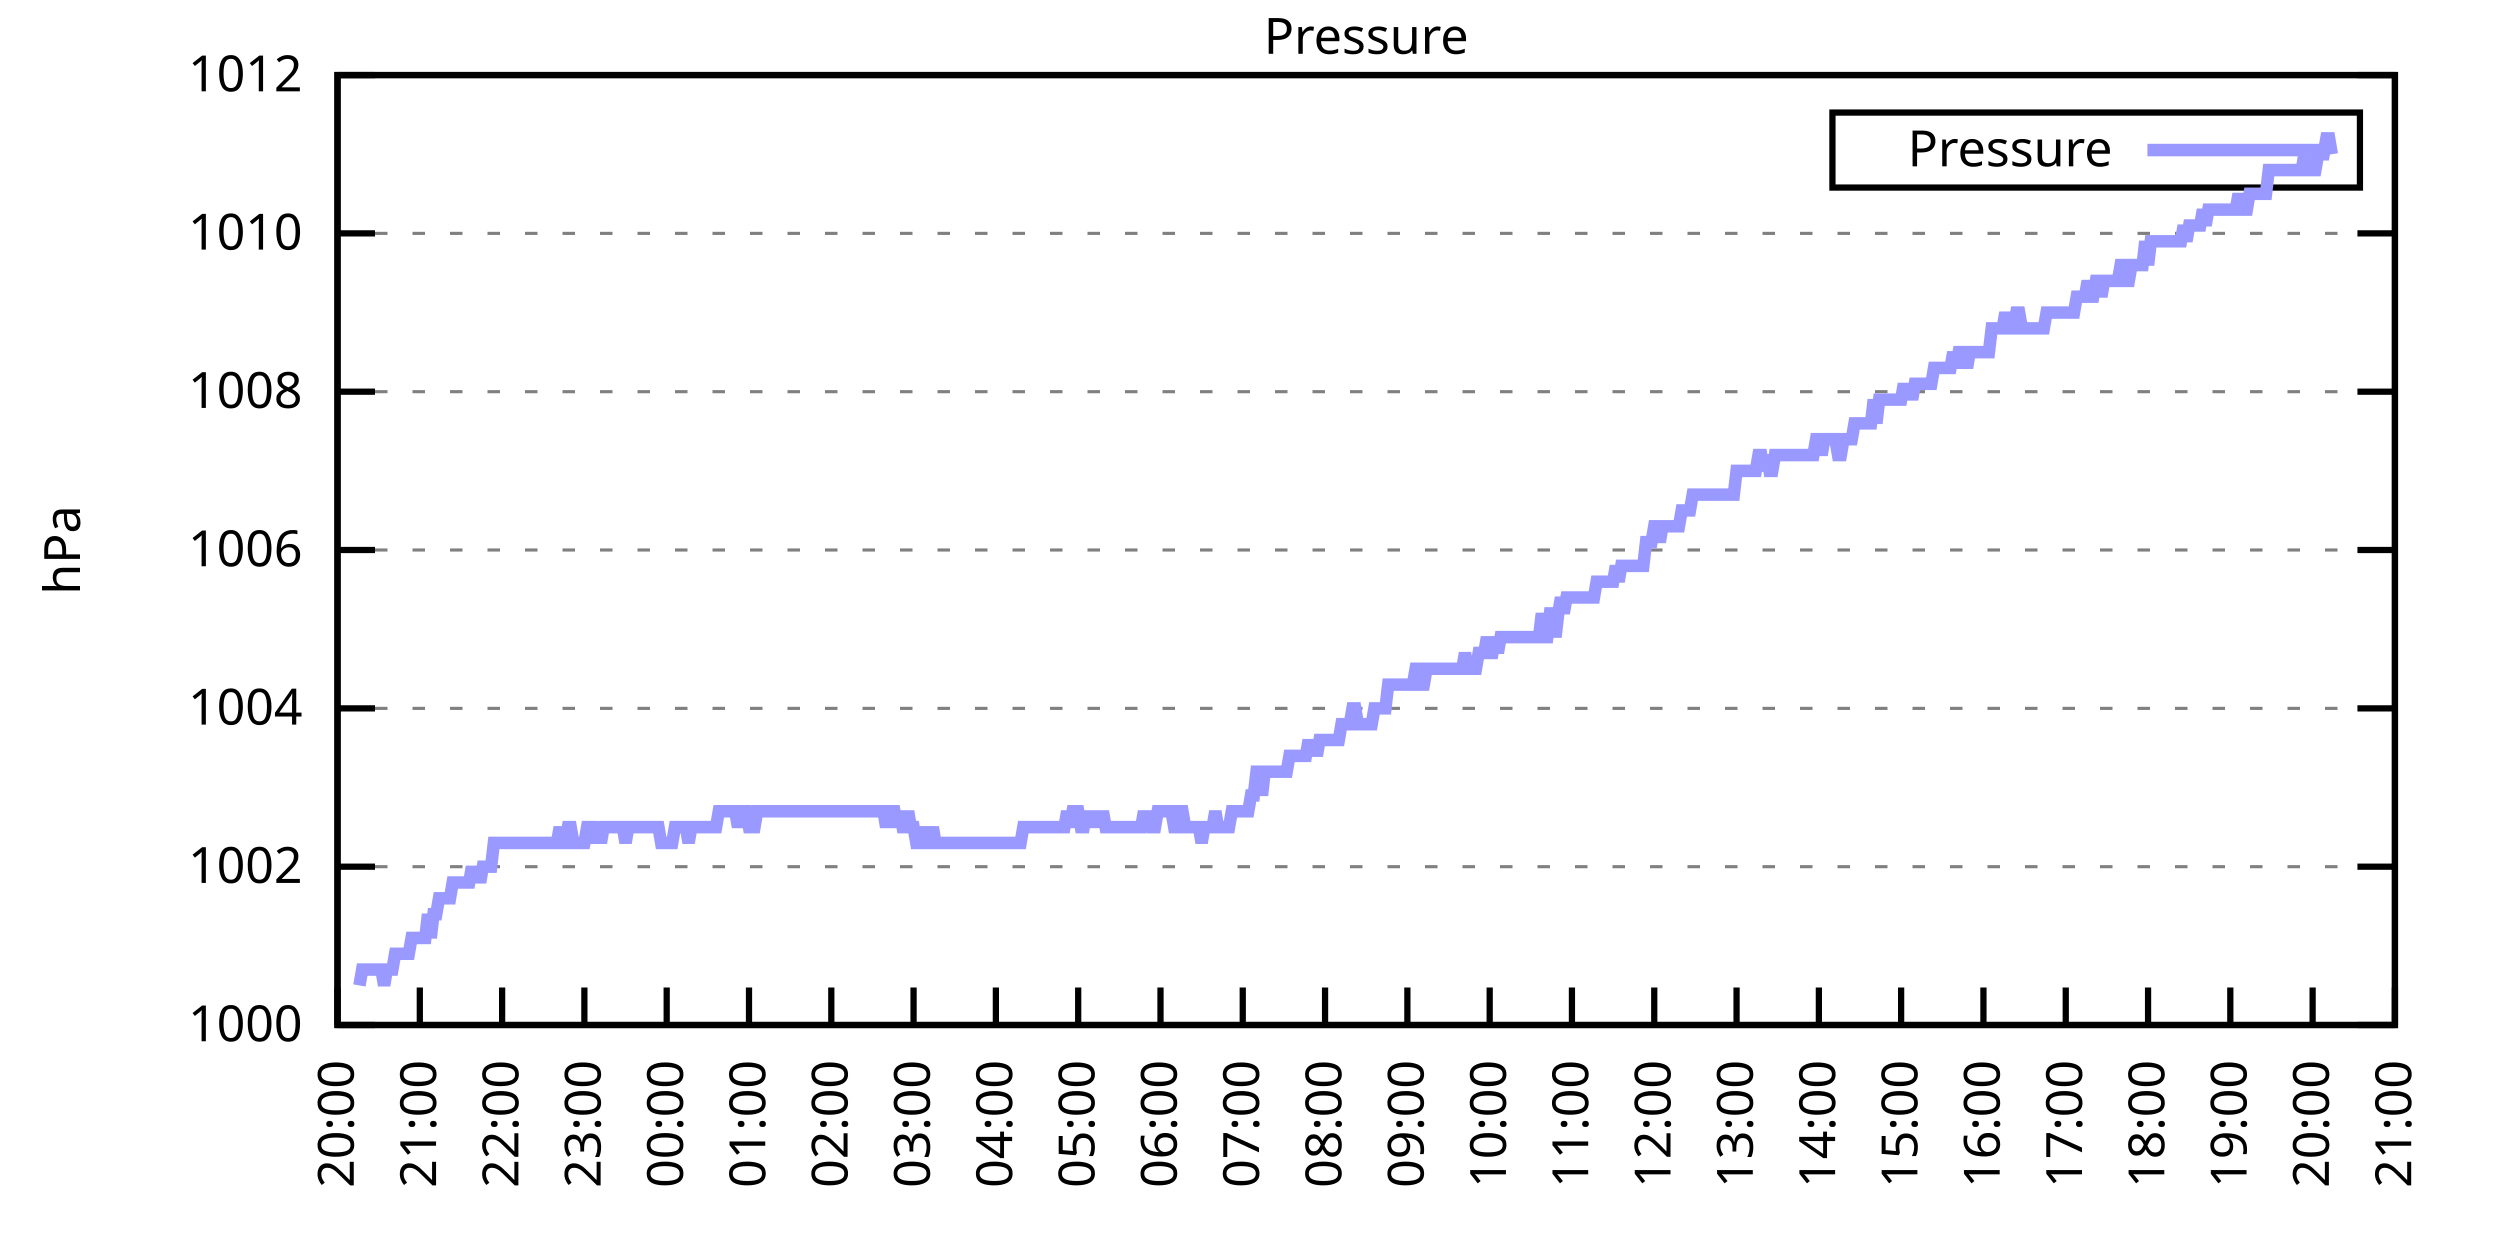
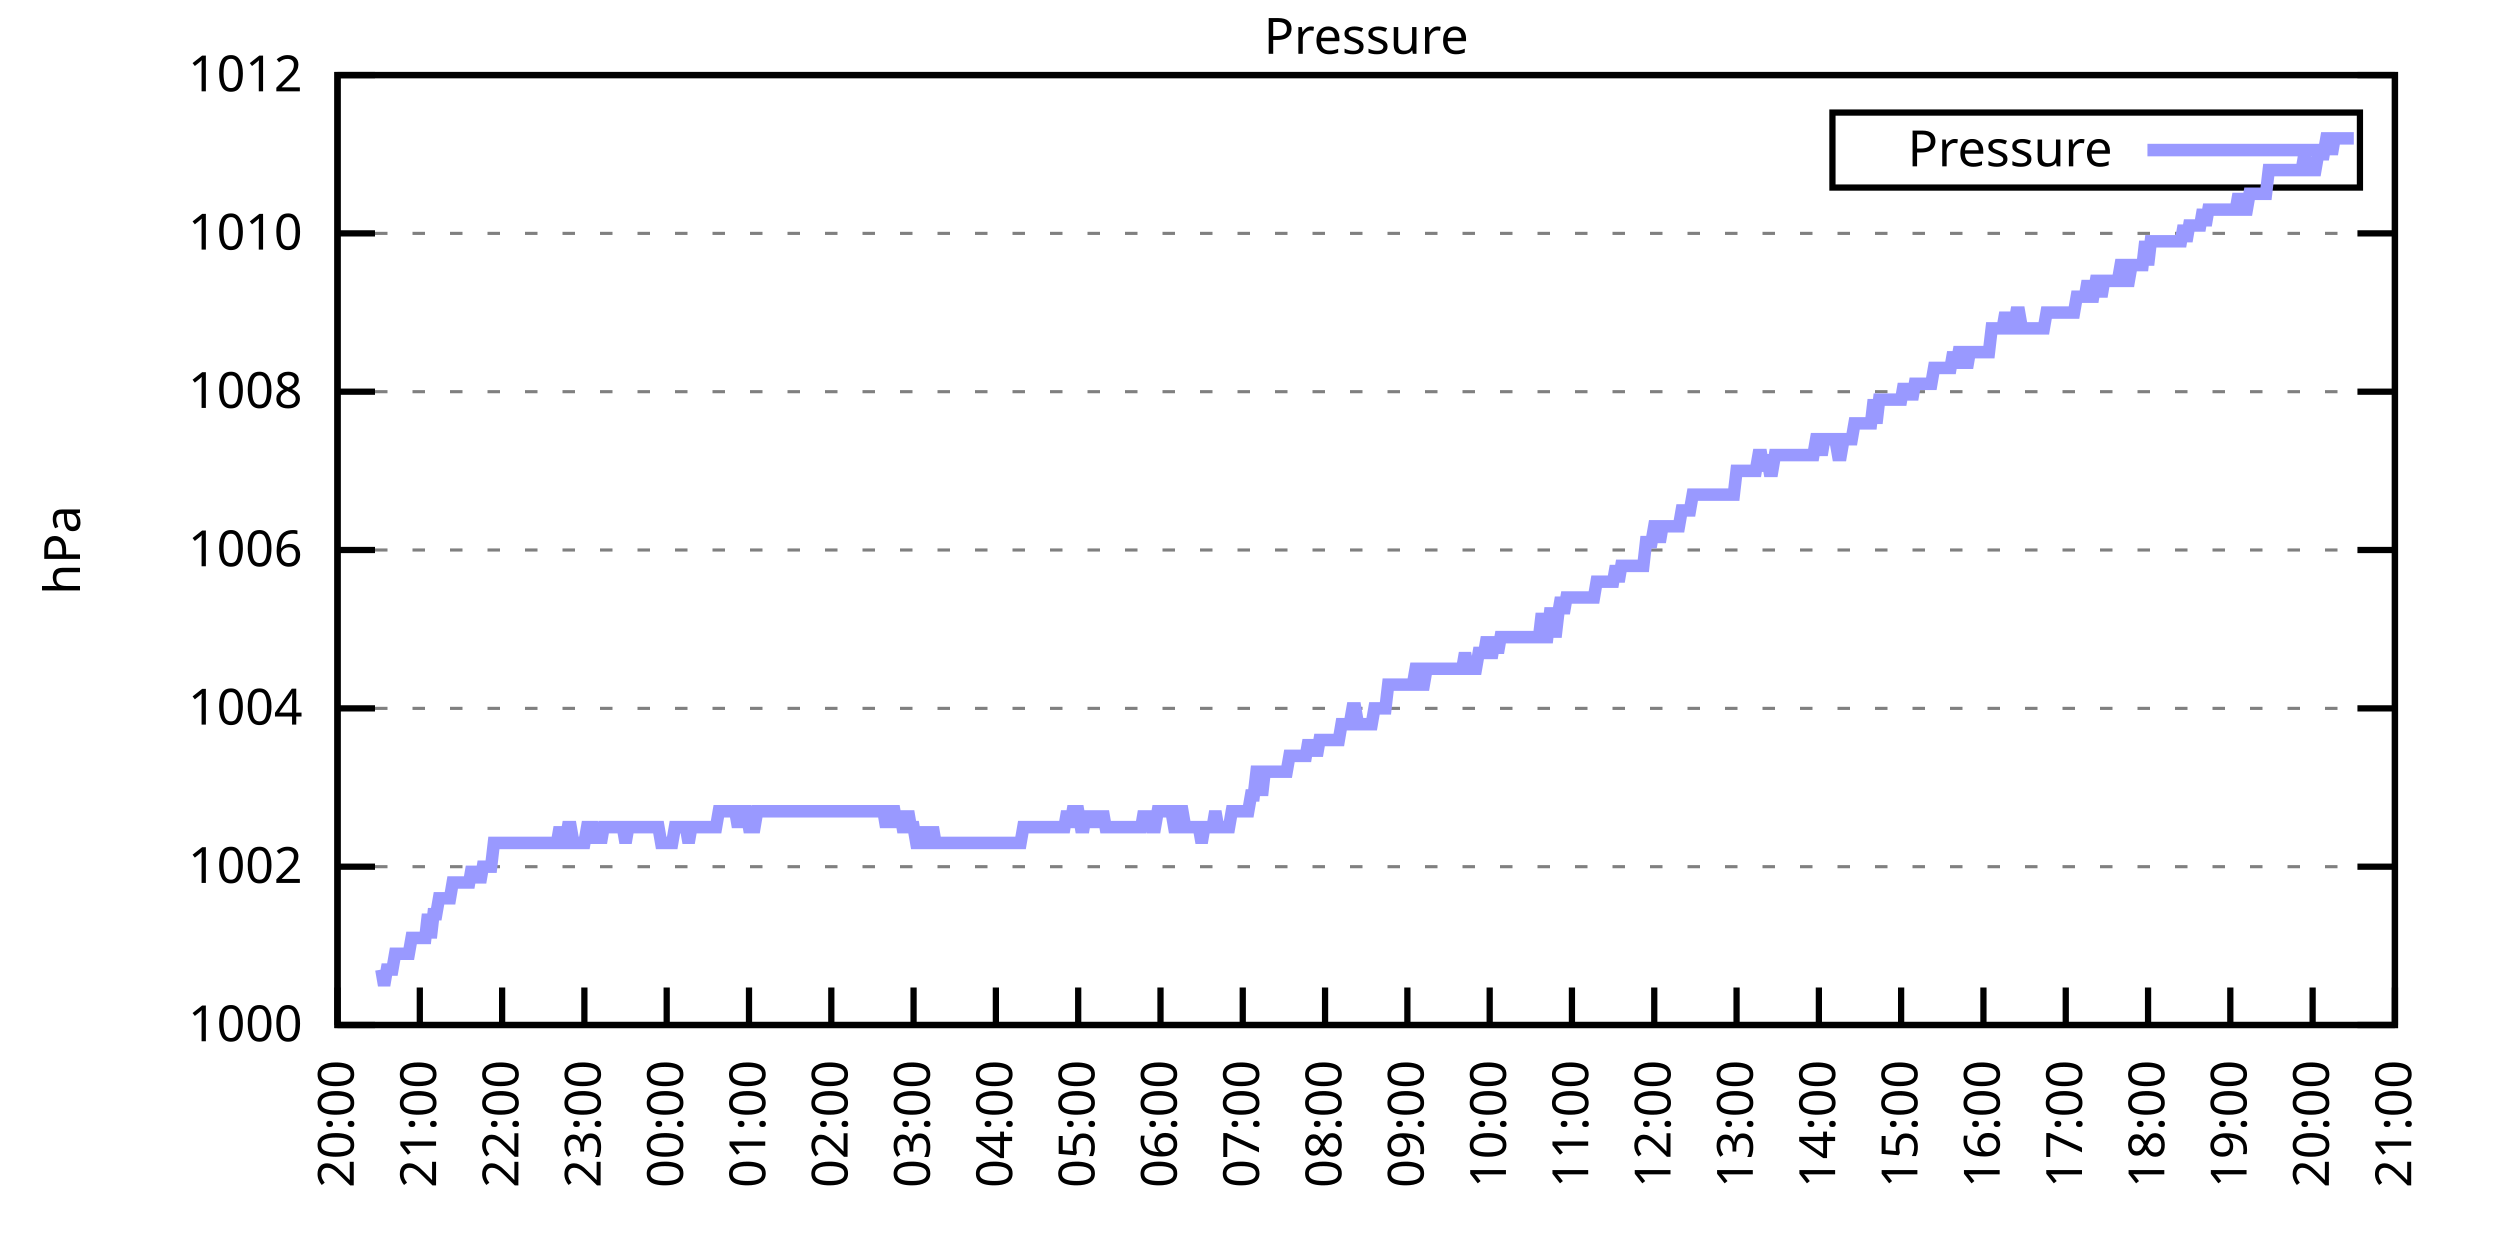
<svg xmlns="http://www.w3.org/2000/svg" xmlns:xlink="http://www.w3.org/1999/xlink" width="400" height="200" viewBox="0 0 400 200">
  <g id="gnuplot_canvas">
    <rect x="0" y="0" width="400" height="200" fill="none" />
    <defs>
      <circle id="gpDot" r="0.5" stroke-width="0.5" stroke="currentColor" />
      <path id="gpPt0" stroke-width="0.333" stroke="currentColor" d="M-1,0 h2 M0,-1 v2" />
      <path id="gpPt1" stroke-width="0.333" stroke="currentColor" d="M-1,-1 L1,1 M1,-1 L-1,1" />
      <path id="gpPt2" stroke-width="0.333" stroke="currentColor" d="M-1,0 L1,0 M0,-1 L0,1 M-1,-1 L1,1 M-1,1 L1,-1" />
      <rect id="gpPt3" stroke-width="0.333" stroke="currentColor" x="-1" y="-1" width="2" height="2" />
      <rect id="gpPt4" stroke-width="0.333" stroke="currentColor" fill="currentColor" x="-1" y="-1" width="2" height="2" />
      <circle id="gpPt5" stroke-width="0.333" stroke="currentColor" cx="0" cy="0" r="1" />
      <use xlink:href="#gpPt5" id="gpPt6" fill="currentColor" stroke="none" />
      <path id="gpPt7" stroke-width="0.333" stroke="currentColor" d="M0,-1.33 L-1.33,0.67 L1.33,0.67 z" />
      <use xlink:href="#gpPt7" id="gpPt8" fill="currentColor" stroke="none" />
      <use xlink:href="#gpPt7" id="gpPt9" stroke="currentColor" transform="rotate(180)" />
      <use xlink:href="#gpPt9" id="gpPt10" fill="currentColor" stroke="none" />
      <use xlink:href="#gpPt3" id="gpPt11" stroke="currentColor" transform="rotate(45)" />
      <use xlink:href="#gpPt11" id="gpPt12" fill="currentColor" stroke="none" />
      <path id="gpPt13" stroke-width="0.333" stroke="currentColor" d="M0,1.330 L1.265,0.411 L0.782,-1.067 L-0.782,-1.076 L-1.265,0.411 z" />
      <use xlink:href="#gpPt13" id="gpPt14" fill="currentColor" stroke="none" />
      <filter id="textbox" filterUnits="objectBoundingBox" x="0" y="0" height="1" width="1">
        <feFlood flood-color="white" flood-opacity="1" result="bgnd" />
        <feComposite in="SourceGraphic" in2="bgnd" operator="atop" />
      </filter>
      <filter id="greybox" filterUnits="objectBoundingBox" x="0" y="0" height="1" width="1">
        <feFlood flood-color="lightgrey" flood-opacity="1" result="grey" />
        <feComposite in="SourceGraphic" in2="grey" operator="atop" />
      </filter>
    </defs>
    <g fill="none" color="white" stroke="currentColor" stroke-width="1.00" stroke-linecap="butt" stroke-linejoin="miter">
</g>
    <g fill="none" color="black" stroke="currentColor" stroke-width="1.00" stroke-linecap="butt" stroke-linejoin="miter">
      <g stroke="none" shape-rendering="crispEdges">
        <polygon fill="rgb(255, 255, 255)" points="54.00,164.00 383.18,164.00 383.18,12.02 54.00,12.02 " />
      </g>
    </g>
    <g fill="none" color="black" stroke="currentColor" stroke-width="1.00" stroke-linecap="butt" stroke-linejoin="miter">
</g>
    <g fill="none" color="black" stroke="black" stroke-width="0.50" stroke-linecap="butt" stroke-linejoin="miter">
</g>
    <g fill="none" color="gray" stroke="currentColor" stroke-width="0.50" stroke-linecap="butt" stroke-linejoin="miter">
      <path stroke="gray" stroke-dasharray="2,4" class="gridline" d="M54.00,164.00 L383.19,164.00  " />
    </g>
    <g fill="none" color="gray" stroke="gray" stroke-width="1.00" stroke-linecap="butt" stroke-linejoin="miter">
</g>
    <g fill="none" color="black" stroke="currentColor" stroke-width="1.00" stroke-linecap="butt" stroke-linejoin="miter">
      <path stroke="black" d="M54.00,164.00 L60.00,164.00 M383.19,164.00 L377.19,164.00  " />
      <g transform="translate(48.40,166.60)" stroke="none" fill="black" font-family="Sans" font-size="8.00" text-anchor="end">
        <text>
          <tspan font-family="Sans"> 1000</tspan>
        </text>
      </g>
    </g>
    <g fill="none" color="black" stroke="currentColor" stroke-width="1.00" stroke-linecap="butt" stroke-linejoin="miter">
</g>
    <g fill="none" color="black" stroke="black" stroke-width="0.50" stroke-linecap="butt" stroke-linejoin="miter">
</g>
    <g fill="none" color="gray" stroke="currentColor" stroke-width="0.50" stroke-linecap="butt" stroke-linejoin="miter">
      <path stroke="gray" stroke-dasharray="2,4" class="gridline" d="M54.00,138.67 L383.19,138.67  " />
    </g>
    <g fill="none" color="gray" stroke="gray" stroke-width="1.00" stroke-linecap="butt" stroke-linejoin="miter">
</g>
    <g fill="none" color="black" stroke="currentColor" stroke-width="1.00" stroke-linecap="butt" stroke-linejoin="miter">
      <path stroke="black" d="M54.00,138.67 L60.00,138.67 M383.19,138.67 L377.19,138.67  " />
      <g transform="translate(48.40,141.27)" stroke="none" fill="black" font-family="Sans" font-size="8.00" text-anchor="end">
        <text>
          <tspan font-family="Sans"> 1002</tspan>
        </text>
      </g>
    </g>
    <g fill="none" color="black" stroke="currentColor" stroke-width="1.00" stroke-linecap="butt" stroke-linejoin="miter">
</g>
    <g fill="none" color="black" stroke="black" stroke-width="0.50" stroke-linecap="butt" stroke-linejoin="miter">
</g>
    <g fill="none" color="gray" stroke="currentColor" stroke-width="0.50" stroke-linecap="butt" stroke-linejoin="miter">
      <path stroke="gray" stroke-dasharray="2,4" class="gridline" d="M54.00,113.34 L383.19,113.34  " />
    </g>
    <g fill="none" color="gray" stroke="gray" stroke-width="1.00" stroke-linecap="butt" stroke-linejoin="miter">
</g>
    <g fill="none" color="black" stroke="currentColor" stroke-width="1.00" stroke-linecap="butt" stroke-linejoin="miter">
      <path stroke="black" d="M54.00,113.34 L60.00,113.34 M383.19,113.34 L377.19,113.34  " />
      <g transform="translate(48.40,115.94)" stroke="none" fill="black" font-family="Sans" font-size="8.00" text-anchor="end">
        <text>
          <tspan font-family="Sans"> 1004</tspan>
        </text>
      </g>
    </g>
    <g fill="none" color="black" stroke="currentColor" stroke-width="1.00" stroke-linecap="butt" stroke-linejoin="miter">
</g>
    <g fill="none" color="black" stroke="black" stroke-width="0.50" stroke-linecap="butt" stroke-linejoin="miter">
</g>
    <g fill="none" color="gray" stroke="currentColor" stroke-width="0.50" stroke-linecap="butt" stroke-linejoin="miter">
      <path stroke="gray" stroke-dasharray="2,4" class="gridline" d="M54.00,88.00 L383.19,88.00  " />
    </g>
    <g fill="none" color="gray" stroke="gray" stroke-width="1.00" stroke-linecap="butt" stroke-linejoin="miter">
</g>
    <g fill="none" color="black" stroke="currentColor" stroke-width="1.00" stroke-linecap="butt" stroke-linejoin="miter">
      <path stroke="black" d="M54.00,88.00 L60.00,88.00 M383.19,88.00 L377.19,88.00  " />
      <g transform="translate(48.40,90.60)" stroke="none" fill="black" font-family="Sans" font-size="8.00" text-anchor="end">
        <text>
          <tspan font-family="Sans"> 1006</tspan>
        </text>
      </g>
    </g>
    <g fill="none" color="black" stroke="currentColor" stroke-width="1.00" stroke-linecap="butt" stroke-linejoin="miter">
</g>
    <g fill="none" color="black" stroke="black" stroke-width="0.50" stroke-linecap="butt" stroke-linejoin="miter">
</g>
    <g fill="none" color="gray" stroke="currentColor" stroke-width="0.50" stroke-linecap="butt" stroke-linejoin="miter">
      <path stroke="gray" stroke-dasharray="2,4" class="gridline" d="M54.00,62.67 L383.19,62.67  " />
    </g>
    <g fill="none" color="gray" stroke="gray" stroke-width="1.00" stroke-linecap="butt" stroke-linejoin="miter">
</g>
    <g fill="none" color="black" stroke="currentColor" stroke-width="1.00" stroke-linecap="butt" stroke-linejoin="miter">
      <path stroke="black" d="M54.00,62.67 L60.00,62.67 M383.19,62.67 L377.19,62.67  " />
      <g transform="translate(48.40,65.27)" stroke="none" fill="black" font-family="Sans" font-size="8.00" text-anchor="end">
        <text>
          <tspan font-family="Sans"> 1008</tspan>
        </text>
      </g>
    </g>
    <g fill="none" color="black" stroke="currentColor" stroke-width="1.00" stroke-linecap="butt" stroke-linejoin="miter">
</g>
    <g fill="none" color="black" stroke="black" stroke-width="0.50" stroke-linecap="butt" stroke-linejoin="miter">
</g>
    <g fill="none" color="gray" stroke="currentColor" stroke-width="0.50" stroke-linecap="butt" stroke-linejoin="miter">
      <path stroke="gray" stroke-dasharray="2,4" class="gridline" d="M54.00,37.34 L383.19,37.34  " />
    </g>
    <g fill="none" color="gray" stroke="gray" stroke-width="1.00" stroke-linecap="butt" stroke-linejoin="miter">
</g>
    <g fill="none" color="black" stroke="currentColor" stroke-width="1.00" stroke-linecap="butt" stroke-linejoin="miter">
      <path stroke="black" d="M54.00,37.34 L60.00,37.34 M383.19,37.34 L377.19,37.34  " />
      <g transform="translate(48.40,39.94)" stroke="none" fill="black" font-family="Sans" font-size="8.00" text-anchor="end">
        <text>
          <tspan font-family="Sans"> 1010</tspan>
        </text>
      </g>
    </g>
    <g fill="none" color="black" stroke="currentColor" stroke-width="1.00" stroke-linecap="butt" stroke-linejoin="miter">
</g>
    <g fill="none" color="black" stroke="black" stroke-width="0.50" stroke-linecap="butt" stroke-linejoin="miter">
</g>
    <g fill="none" color="gray" stroke="currentColor" stroke-width="0.50" stroke-linecap="butt" stroke-linejoin="miter">
      <path stroke="gray" stroke-dasharray="2,4" class="gridline" d="M54.00,12.01 L383.19,12.01  " />
    </g>
    <g fill="none" color="gray" stroke="gray" stroke-width="1.00" stroke-linecap="butt" stroke-linejoin="miter">
</g>
    <g fill="none" color="black" stroke="currentColor" stroke-width="1.00" stroke-linecap="butt" stroke-linejoin="miter">
      <path stroke="black" d="M54.00,12.01 L60.00,12.01 M383.19,12.01 L377.19,12.01  " />
      <g transform="translate(48.40,14.61)" stroke="none" fill="black" font-family="Sans" font-size="8.00" text-anchor="end">
        <text>
          <tspan font-family="Sans"> 1012</tspan>
        </text>
      </g>
    </g>
    <g fill="none" color="black" stroke="currentColor" stroke-width="1.00" stroke-linecap="butt" stroke-linejoin="miter">
      <path stroke="black" d="M54.00,164.00 L54.00,158.00  " />
      <g transform="translate(56.60,169.60) rotate(270.00)" stroke="none" fill="black" font-family="Sans" font-size="8.00" text-anchor="end">
        <text>
          <tspan font-family="Sans">20:00</tspan>
        </text>
      </g>
    </g>
    <g fill="none" color="black" stroke="currentColor" stroke-width="1.00" stroke-linecap="butt" stroke-linejoin="miter">
      <path stroke="black" d="M67.17,164.00 L67.17,158.00  " />
      <g transform="translate(69.77,169.60) rotate(270.00)" stroke="none" fill="black" font-family="Sans" font-size="8.00" text-anchor="end">
        <text>
          <tspan font-family="Sans">21:00</tspan>
        </text>
      </g>
    </g>
    <g fill="none" color="black" stroke="currentColor" stroke-width="1.00" stroke-linecap="butt" stroke-linejoin="miter">
      <path stroke="black" d="M80.34,164.00 L80.34,158.00  " />
      <g transform="translate(82.94,169.60) rotate(270.00)" stroke="none" fill="black" font-family="Sans" font-size="8.00" text-anchor="end">
        <text>
          <tspan font-family="Sans">22:00</tspan>
        </text>
      </g>
    </g>
    <g fill="none" color="black" stroke="currentColor" stroke-width="1.00" stroke-linecap="butt" stroke-linejoin="miter">
      <path stroke="black" d="M93.50,164.00 L93.50,158.00  " />
      <g transform="translate(96.10,169.60) rotate(270.00)" stroke="none" fill="black" font-family="Sans" font-size="8.00" text-anchor="end">
        <text>
          <tspan font-family="Sans">23:00</tspan>
        </text>
      </g>
    </g>
    <g fill="none" color="black" stroke="currentColor" stroke-width="1.00" stroke-linecap="butt" stroke-linejoin="miter">
      <path stroke="black" d="M106.67,164.00 L106.67,158.00  " />
      <g transform="translate(109.27,169.60) rotate(270.00)" stroke="none" fill="black" font-family="Sans" font-size="8.00" text-anchor="end">
        <text>
          <tspan font-family="Sans">00:00</tspan>
        </text>
      </g>
    </g>
    <g fill="none" color="black" stroke="currentColor" stroke-width="1.00" stroke-linecap="butt" stroke-linejoin="miter">
      <path stroke="black" d="M119.84,164.00 L119.84,158.00  " />
      <g transform="translate(122.44,169.60) rotate(270.00)" stroke="none" fill="black" font-family="Sans" font-size="8.00" text-anchor="end">
        <text>
          <tspan font-family="Sans">01:00</tspan>
        </text>
      </g>
    </g>
    <g fill="none" color="black" stroke="currentColor" stroke-width="1.00" stroke-linecap="butt" stroke-linejoin="miter">
      <path stroke="black" d="M133.01,164.00 L133.01,158.00  " />
      <g transform="translate(135.61,169.60) rotate(270.00)" stroke="none" fill="black" font-family="Sans" font-size="8.00" text-anchor="end">
        <text>
          <tspan font-family="Sans">02:00</tspan>
        </text>
      </g>
    </g>
    <g fill="none" color="black" stroke="currentColor" stroke-width="1.00" stroke-linecap="butt" stroke-linejoin="miter">
      <path stroke="black" d="M146.17,164.00 L146.17,158.00  " />
      <g transform="translate(148.77,169.60) rotate(270.00)" stroke="none" fill="black" font-family="Sans" font-size="8.00" text-anchor="end">
        <text>
          <tspan font-family="Sans">03:00</tspan>
        </text>
      </g>
    </g>
    <g fill="none" color="black" stroke="currentColor" stroke-width="1.00" stroke-linecap="butt" stroke-linejoin="miter">
      <path stroke="black" d="M159.34,164.00 L159.34,158.00  " />
      <g transform="translate(161.94,169.60) rotate(270.00)" stroke="none" fill="black" font-family="Sans" font-size="8.00" text-anchor="end">
        <text>
          <tspan font-family="Sans">04:00</tspan>
        </text>
      </g>
    </g>
    <g fill="none" color="black" stroke="currentColor" stroke-width="1.00" stroke-linecap="butt" stroke-linejoin="miter">
      <path stroke="black" d="M172.51,164.00 L172.51,158.00  " />
      <g transform="translate(175.11,169.60) rotate(270.00)" stroke="none" fill="black" font-family="Sans" font-size="8.00" text-anchor="end">
        <text>
          <tspan font-family="Sans">05:00</tspan>
        </text>
      </g>
    </g>
    <g fill="none" color="black" stroke="currentColor" stroke-width="1.00" stroke-linecap="butt" stroke-linejoin="miter">
      <path stroke="black" d="M185.68,164.00 L185.68,158.00  " />
      <g transform="translate(188.28,169.60) rotate(270.00)" stroke="none" fill="black" font-family="Sans" font-size="8.00" text-anchor="end">
        <text>
          <tspan font-family="Sans">06:00</tspan>
        </text>
      </g>
    </g>
    <g fill="none" color="black" stroke="currentColor" stroke-width="1.00" stroke-linecap="butt" stroke-linejoin="miter">
      <path stroke="black" d="M198.84,164.00 L198.84,158.00  " />
      <g transform="translate(201.44,169.60) rotate(270.00)" stroke="none" fill="black" font-family="Sans" font-size="8.00" text-anchor="end">
        <text>
          <tspan font-family="Sans">07:00</tspan>
        </text>
      </g>
    </g>
    <g fill="none" color="black" stroke="currentColor" stroke-width="1.00" stroke-linecap="butt" stroke-linejoin="miter">
      <path stroke="black" d="M212.01,164.00 L212.01,158.00  " />
      <g transform="translate(214.61,169.60) rotate(270.00)" stroke="none" fill="black" font-family="Sans" font-size="8.00" text-anchor="end">
        <text>
          <tspan font-family="Sans">08:00</tspan>
        </text>
      </g>
    </g>
    <g fill="none" color="black" stroke="currentColor" stroke-width="1.00" stroke-linecap="butt" stroke-linejoin="miter">
      <path stroke="black" d="M225.18,164.00 L225.18,158.00  " />
      <g transform="translate(227.78,169.60) rotate(270.00)" stroke="none" fill="black" font-family="Sans" font-size="8.00" text-anchor="end">
        <text>
          <tspan font-family="Sans">09:00</tspan>
        </text>
      </g>
    </g>
    <g fill="none" color="black" stroke="currentColor" stroke-width="1.00" stroke-linecap="butt" stroke-linejoin="miter">
      <path stroke="black" d="M238.35,164.00 L238.35,158.00  " />
      <g transform="translate(240.95,169.60) rotate(270.00)" stroke="none" fill="black" font-family="Sans" font-size="8.00" text-anchor="end">
        <text>
          <tspan font-family="Sans">10:00</tspan>
        </text>
      </g>
    </g>
    <g fill="none" color="black" stroke="currentColor" stroke-width="1.00" stroke-linecap="butt" stroke-linejoin="miter">
      <path stroke="black" d="M251.51,164.00 L251.51,158.00  " />
      <g transform="translate(254.11,169.60) rotate(270.00)" stroke="none" fill="black" font-family="Sans" font-size="8.00" text-anchor="end">
        <text>
          <tspan font-family="Sans">11:00</tspan>
        </text>
      </g>
    </g>
    <g fill="none" color="black" stroke="currentColor" stroke-width="1.00" stroke-linecap="butt" stroke-linejoin="miter">
      <path stroke="black" d="M264.68,164.00 L264.68,158.00  " />
      <g transform="translate(267.28,169.60) rotate(270.00)" stroke="none" fill="black" font-family="Sans" font-size="8.00" text-anchor="end">
        <text>
          <tspan font-family="Sans">12:00</tspan>
        </text>
      </g>
    </g>
    <g fill="none" color="black" stroke="currentColor" stroke-width="1.00" stroke-linecap="butt" stroke-linejoin="miter">
      <path stroke="black" d="M277.85,164.00 L277.85,158.00  " />
      <g transform="translate(280.45,169.60) rotate(270.00)" stroke="none" fill="black" font-family="Sans" font-size="8.00" text-anchor="end">
        <text>
          <tspan font-family="Sans">13:00</tspan>
        </text>
      </g>
    </g>
    <g fill="none" color="black" stroke="currentColor" stroke-width="1.00" stroke-linecap="butt" stroke-linejoin="miter">
      <path stroke="black" d="M291.02,164.00 L291.02,158.00  " />
      <g transform="translate(293.62,169.60) rotate(270.00)" stroke="none" fill="black" font-family="Sans" font-size="8.00" text-anchor="end">
        <text>
          <tspan font-family="Sans">14:00</tspan>
        </text>
      </g>
    </g>
    <g fill="none" color="black" stroke="currentColor" stroke-width="1.00" stroke-linecap="butt" stroke-linejoin="miter">
      <path stroke="black" d="M304.18,164.00 L304.18,158.00  " />
      <g transform="translate(306.78,169.60) rotate(270.00)" stroke="none" fill="black" font-family="Sans" font-size="8.00" text-anchor="end">
        <text>
          <tspan font-family="Sans">15:00</tspan>
        </text>
      </g>
    </g>
    <g fill="none" color="black" stroke="currentColor" stroke-width="1.00" stroke-linecap="butt" stroke-linejoin="miter">
      <path stroke="black" d="M317.35,164.00 L317.35,158.00  " />
      <g transform="translate(319.95,169.60) rotate(270.00)" stroke="none" fill="black" font-family="Sans" font-size="8.00" text-anchor="end">
        <text>
          <tspan font-family="Sans">16:00</tspan>
        </text>
      </g>
    </g>
    <g fill="none" color="black" stroke="currentColor" stroke-width="1.00" stroke-linecap="butt" stroke-linejoin="miter">
      <path stroke="black" d="M330.52,164.00 L330.52,158.00  " />
      <g transform="translate(333.12,169.60) rotate(270.00)" stroke="none" fill="black" font-family="Sans" font-size="8.00" text-anchor="end">
        <text>
          <tspan font-family="Sans">17:00</tspan>
        </text>
      </g>
    </g>
    <g fill="none" color="black" stroke="currentColor" stroke-width="1.00" stroke-linecap="butt" stroke-linejoin="miter">
      <path stroke="black" d="M343.69,164.00 L343.69,158.00  " />
      <g transform="translate(346.29,169.60) rotate(270.00)" stroke="none" fill="black" font-family="Sans" font-size="8.00" text-anchor="end">
        <text>
          <tspan font-family="Sans">18:00</tspan>
        </text>
      </g>
    </g>
    <g fill="none" color="black" stroke="currentColor" stroke-width="1.00" stroke-linecap="butt" stroke-linejoin="miter">
      <path stroke="black" d="M356.85,164.00 L356.85,158.00  " />
      <g transform="translate(359.45,169.60) rotate(270.00)" stroke="none" fill="black" font-family="Sans" font-size="8.00" text-anchor="end">
        <text>
          <tspan font-family="Sans">19:00</tspan>
        </text>
      </g>
    </g>
    <g fill="none" color="black" stroke="currentColor" stroke-width="1.00" stroke-linecap="butt" stroke-linejoin="miter">
      <path stroke="black" d="M370.02,164.00 L370.02,158.00  " />
      <g transform="translate(372.62,169.60) rotate(270.00)" stroke="none" fill="black" font-family="Sans" font-size="8.00" text-anchor="end">
        <text>
          <tspan font-family="Sans">20:00</tspan>
        </text>
      </g>
    </g>
    <g fill="none" color="black" stroke="currentColor" stroke-width="1.00" stroke-linecap="butt" stroke-linejoin="miter">
      <path stroke="black" d="M383.19,164.00 L383.19,158.00  " />
      <g transform="translate(385.79,169.60) rotate(270.00)" stroke="none" fill="black" font-family="Sans" font-size="8.00" text-anchor="end">
        <text>
          <tspan font-family="Sans">21:00</tspan>
        </text>
      </g>
    </g>
    <g fill="none" color="black" stroke="currentColor" stroke-width="1.00" stroke-linecap="butt" stroke-linejoin="miter">
</g>
    <g fill="none" color="black" stroke="currentColor" stroke-width="1.00" stroke-linecap="butt" stroke-linejoin="miter">
      <path stroke="black" d="M54.00,12.01 L54.00,164.00 L383.19,164.00 L383.19,12.01 L54.00,12.01 Z  " />
    </g>
    <g fill="none" color="black" stroke="currentColor" stroke-width="1.00" stroke-linecap="butt" stroke-linejoin="miter">
</g>
    <g fill="none" color="black" stroke="currentColor" stroke-width="1.00" stroke-linecap="butt" stroke-linejoin="miter">
      <path stroke="black" d="M293.19,30.01 L293.19,18.01 L377.59,18.01 L377.59,30.01 L293.19,30.01 Z  " />
    </g>
    <g id="Pressure_plot_1">
      <g fill="none" color="white" stroke="black" stroke-width="2.00" stroke-linecap="butt" stroke-linejoin="miter">
</g>
      <g fill="none" color="black" stroke="currentColor" stroke-width="2.00" stroke-linecap="butt" stroke-linejoin="miter">
        <g transform="translate(337.99,26.61)" stroke="none" fill="black" font-family="Sans" font-size="8.00" text-anchor="end">
          <text>
            <tspan font-family="Sans">Pressure</tspan>
          </text>
        </g>
      </g>
      <g fill="none" color="black" stroke="currentColor" stroke-width="2.00" stroke-linecap="butt" stroke-linejoin="miter">
-         <path stroke="rgb(153, 153, 255)" d="M343.59,24.01 L371.99,24.01 M57.51,157.67 L57.95,155.13 L58.39,155.13 L58.83,155.13 L59.27,155.13 L59.71,155.13   L60.14,155.13 L60.58,155.13 L61.02,155.13 L61.46,157.67 L61.90,155.13 L62.34,155.13 L62.78,155.13 L63.22,152.60   L63.66,152.60 L64.10,152.60 L64.53,152.60 L64.97,152.60 L65.41,152.60 L65.85,150.07 L66.29,150.07 L66.73,150.07   L67.17,150.07 L67.61,150.07 L68.05,150.07 L68.48,146.27 L68.92,150.07 L69.36,146.27 L69.80,146.27 L70.24,143.73   L70.68,143.73 L71.12,143.73 L71.56,143.73 L72.00,143.73 L72.43,141.20 L72.87,141.20 L73.31,141.20 L73.75,141.20   L74.19,141.20 L74.63,141.20 L75.07,141.20 L75.51,138.67 L75.95,141.20 L76.38,138.67 L76.82,141.20 L77.26,138.67   L77.70,138.67 L78.14,138.67 L78.58,138.67 L79.02,134.87 L79.46,134.87 L79.90,134.87 L80.34,134.87 L80.77,134.87   L81.21,134.87 L81.65,134.87 L82.09,134.87 L82.53,134.87 L82.97,134.87 L83.41,134.87 L83.85,134.87 L84.29,134.87   L84.72,134.87 L85.16,134.87 L85.60,134.87 L86.04,134.87 L86.48,134.87 L86.92,134.87 L87.36,134.87 L87.80,134.87   L88.24,134.87 L88.67,134.87 L89.11,134.87 L89.55,132.34 L89.99,134.87 L90.43,134.87 L90.87,132.34 L91.31,132.34   L91.75,134.87 L92.19,134.87 L92.62,134.87 L93.06,134.87 L93.50,134.87 L93.94,132.34 L94.38,132.34 L94.82,132.34   L95.26,134.87 L95.70,132.34 L96.14,134.87 L96.58,132.34 L97.01,132.34 L97.45,132.34 L97.89,132.34 L98.33,132.34   L98.77,132.34 L99.21,132.34 L99.65,132.34 L100.09,134.87 L100.53,132.34 L100.96,132.34 L101.40,132.34 L101.84,132.34   L102.28,132.34 L102.72,132.34 L103.16,132.34 L103.60,132.34 L104.04,132.34 L104.48,132.34 L104.91,132.34 L105.35,132.34   L105.79,134.87 L106.23,134.87 L106.67,134.87 L107.11,134.87 L107.55,134.87 L107.99,132.34 L108.43,132.34 L108.87,132.34   L109.30,132.34 L109.74,132.34 L110.18,134.87 L110.62,132.34 L111.06,132.34 L111.50,132.34 L111.94,132.34 L112.38,132.34   L112.82,132.34 L113.25,132.34 L113.69,132.34 L114.13,132.34 L114.57,132.34 L115.01,129.80 L115.45,129.80 L115.89,129.80   L116.33,129.80 L116.77,129.80 L117.20,129.80 L117.64,129.80 L118.08,132.34 L118.52,129.80 L118.96,129.80 L119.40,129.80   L119.84,132.34 L120.28,132.34 L120.72,132.34 L121.15,129.80 L121.59,129.80 L122.03,129.80 L122.47,129.80 L122.91,129.80   L123.35,129.80 L123.79,129.80 L124.23,129.80 L124.67,129.80 L125.11,129.80 L125.54,129.80 L125.98,129.80 L126.42,129.80   L126.86,129.80 L127.30,129.80 L127.74,129.80 L128.18,129.80 L128.62,129.80 L129.06,129.80 L129.49,129.80 L129.93,129.80   L130.37,129.80 L130.81,129.80 L131.25,129.80 L131.69,129.80 L132.13,129.80 L132.57,129.80 L133.01,129.80 L133.44,129.80   L133.88,129.80 L134.32,129.80 L134.76,129.80 L135.20,129.80 L135.64,129.80 L136.08,129.80 L136.52,129.80 L136.96,129.80   L137.39,129.80 L137.83,129.80 L138.27,129.80 L138.71,129.80 L139.15,129.80 L139.59,129.80 L140.03,129.80 L140.47,129.80   L140.91,129.80 L141.35,129.80 L141.78,132.34 L142.22,129.80 L142.66,129.80 L143.10,129.80 L143.54,132.34 L143.98,129.80   L144.42,132.34 L144.86,132.34 L145.30,129.80 L145.73,132.34 L146.17,132.34 L146.61,134.87 L147.05,134.87 L147.49,134.87   L147.93,132.34 L148.37,134.87 L148.81,134.87 L149.25,132.34 L149.68,134.87 L150.12,134.87 L150.56,134.87 L151.00,134.87   L151.44,134.87 L151.88,134.87 L152.32,134.87 L152.76,134.87 L153.20,134.87 L153.63,134.87 L154.07,134.87 L154.51,134.87   L154.95,134.87 L155.39,134.87 L155.83,134.87 L156.27,134.87 L156.71,134.87 L157.15,134.87 L157.59,134.87 L158.02,134.87   L158.46,134.87 L158.90,134.87 L159.34,134.87 L159.78,134.87 L160.22,134.87 L160.66,134.87 L161.10,134.87 L161.54,134.87   L161.97,134.87 L162.41,134.87 L162.85,134.87 L163.29,134.87 L163.73,132.34 L164.17,132.34 L164.61,132.34 L165.05,132.34   L165.49,132.34 L165.92,132.34 L166.36,132.34 L166.80,132.34 L167.24,132.34 L167.68,132.34 L168.12,132.34 L168.56,132.34   L169.00,132.34 L169.44,132.34 L169.87,132.34 L170.31,132.34 L170.75,129.80 L171.19,132.34 L171.63,129.80 L172.07,129.80   L172.51,129.80 L172.95,132.34 L173.39,132.34 L173.83,129.80 L174.26,132.34 L174.70,129.80 L175.14,132.34 L175.58,129.80   L176.02,132.34 L176.46,129.80 L176.90,132.34 L177.34,132.34 L177.78,132.34 L178.21,132.34 L178.65,132.34 L179.09,132.34   L179.53,132.34 L179.97,132.34 L180.41,132.34 L180.85,132.34 L181.29,132.34 L181.73,132.34 L182.16,132.34 L182.60,132.34   L183.04,129.80 L183.48,132.34 L183.92,129.80 L184.36,132.34 L184.80,132.34 L185.24,129.80 L185.68,129.80 L186.11,129.80   L186.55,129.80 L186.99,129.80 L187.43,129.80 L187.87,132.34 L188.31,132.34 L188.75,129.80 L189.19,129.80 L189.63,132.34   L190.07,132.34 L190.50,132.34 L190.94,132.34 L191.38,132.34 L191.82,132.34 L192.26,134.87 L192.70,132.34 L193.14,132.34   L193.58,132.34 L194.02,132.34 L194.45,129.80 L194.89,132.34 L195.33,132.34 L195.77,132.34 L196.21,132.34 L196.65,132.34   L197.09,129.80 L197.53,129.80 L197.97,129.80 L198.40,129.80 L198.84,129.80 L199.28,129.80 L199.72,129.80 L200.16,127.27   L200.60,127.27 L201.04,123.47 L201.48,123.47 L201.92,127.27 L202.35,123.47 L202.79,123.47 L203.23,123.47 L203.67,123.47   L204.11,123.47 L204.55,123.47 L204.99,123.47 L205.43,123.47 L205.87,123.47 L206.31,120.94 L206.74,120.94 L207.18,120.94   L207.62,120.94 L208.06,120.94 L208.50,120.94 L208.94,120.94 L209.38,118.40 L209.82,120.94 L210.26,118.40 L210.69,120.94   L211.13,118.40 L211.57,118.40 L212.01,118.40 L212.45,118.40 L212.89,118.40 L213.33,118.40 L213.77,118.40 L214.21,118.40   L214.64,115.87 L215.08,115.87 L215.52,115.87 L215.96,115.87 L216.40,113.34 L216.84,113.34 L217.28,115.87 L217.72,115.87   L218.16,115.87 L218.60,115.87 L219.03,115.87 L219.47,115.87 L219.91,113.34 L220.35,113.34 L220.79,113.34 L221.23,113.34   L221.67,113.34 L222.11,109.54 L222.55,109.54 L222.98,109.54 L223.42,109.54 L223.86,109.54 L224.30,109.54 L224.74,109.54   L225.18,109.54 L225.62,109.54 L226.06,109.54 L226.50,107.00 L226.93,107.00 L227.37,109.54 L227.81,109.54 L228.25,107.00   L228.69,107.00 L229.13,107.00 L229.57,107.00 L230.01,107.00 L230.45,107.00 L230.88,107.00 L231.32,107.00 L231.76,107.00   L232.20,107.00 L232.64,107.00 L233.08,107.00 L233.52,107.00 L233.96,107.00 L234.40,104.47 L234.84,107.00 L235.27,107.00   L235.71,107.00 L236.15,107.00 L236.59,104.47 L237.03,104.47 L237.47,104.47 L237.91,101.94 L238.35,104.47 L238.79,104.47   L239.22,101.94 L239.66,104.47 L240.10,101.94 L240.54,101.94 L240.98,101.94 L241.42,101.94 L241.86,101.94 L242.30,101.94   L242.74,101.94 L243.17,101.94 L243.61,101.94 L244.05,101.94 L244.49,101.94 L244.93,101.94 L245.37,101.94 L245.81,101.94   L246.25,101.94 L246.69,98.14 L247.12,101.94 L247.56,101.94 L248.00,98.14 L248.44,98.14 L248.88,101.94 L249.32,98.14   L249.76,95.60 L250.20,98.14 L250.64,95.60 L251.08,95.60 L251.51,95.60 L251.95,95.60 L252.39,95.60 L252.83,95.60   L253.27,95.60 L253.71,95.60 L254.15,95.60 L254.59,95.60 L255.03,95.60 L255.46,93.07 L255.90,93.07 L256.34,93.07   L256.78,93.07 L257.22,93.07 L257.66,93.07 L258.10,93.07 L258.54,90.54 L258.98,93.07 L259.41,90.54 L259.85,90.54   L260.29,90.54 L260.73,90.54 L261.17,90.54 L261.61,90.54 L262.05,90.54 L262.49,90.54 L262.93,90.54 L263.36,86.74   L263.80,86.74 L264.24,86.74 L264.68,84.21 L265.12,84.21 L265.56,86.74 L266.00,84.21 L266.44,84.21 L266.88,84.21   L267.32,84.21 L267.75,84.21 L268.19,84.21 L268.63,84.21 L269.07,81.67 L269.51,81.67 L269.95,81.67 L270.39,81.67   L270.83,79.14 L271.27,79.14 L271.70,79.14 L272.14,79.14 L272.58,79.14 L273.02,79.14 L273.46,79.14 L273.90,79.14   L274.34,79.14 L274.78,79.14 L275.22,79.14 L275.65,79.14 L276.09,79.14 L276.53,79.14 L276.97,79.14 L277.41,79.14   L277.85,75.34 L278.29,75.34 L278.73,75.34 L279.17,75.34 L279.60,75.34 L280.04,75.34 L280.48,75.34 L280.92,75.34   L281.36,72.81 L281.80,72.81 L282.24,75.34 L282.68,72.81 L283.12,75.34 L283.56,75.34 L283.99,72.81 L284.43,72.81   L284.87,72.81 L285.31,72.81 L285.75,72.81 L286.19,72.81 L286.63,72.81 L287.07,72.81 L287.51,72.81 L287.94,72.81   L288.38,72.81 L288.82,72.81 L289.26,72.81 L289.70,72.81 L290.14,72.81 L290.58,70.27 L291.02,70.27 L291.46,72.81   L291.89,70.27 L292.33,70.27 L292.77,70.27 L293.21,70.27 L293.65,70.27 L294.09,72.81 L294.53,72.81 L294.97,70.27   L295.41,70.27 L295.84,70.27 L296.28,70.27 L296.72,67.74 L297.16,67.74 L297.60,67.74 L298.04,67.74 L298.48,67.74   L298.92,67.74 L299.36,67.74 L299.80,63.94 L300.23,67.74 L300.67,63.94 L301.11,63.94 L301.55,63.94 L301.99,63.94   L302.43,63.94 L302.87,63.94 L303.31,63.94 L303.75,63.94 L304.18,63.94 L304.62,61.41 L305.06,63.94 L305.50,61.41   L305.94,63.94 L306.38,61.41 L306.82,61.41 L307.26,61.41 L307.70,61.41 L308.13,61.41 L308.57,61.41 L309.01,61.41   L309.45,58.87 L309.89,58.87 L310.33,58.87 L310.77,58.87 L311.21,58.87 L311.65,58.87 L312.08,58.87 L312.52,56.34   L312.96,58.87 L313.40,56.34 L313.84,56.34 L314.28,56.34 L314.72,58.87 L315.16,56.34 L315.60,56.34 L316.04,56.34   L316.47,56.34 L316.91,56.34 L317.35,56.34 L317.79,56.34 L318.23,56.34 L318.67,52.54 L319.11,52.54 L319.55,52.54   L319.99,52.54 L320.42,52.54 L320.86,50.01 L321.30,52.54 L321.74,52.54 L322.18,52.54 L322.62,50.01 L323.06,50.01   L323.50,52.54 L323.94,52.54 L324.37,52.54 L324.81,52.54 L325.25,52.54 L325.69,52.54 L326.13,52.54 L326.57,52.54   L327.01,52.54 L327.45,50.01 L327.89,50.01 L328.33,50.01 L328.76,50.01 L329.20,50.01 L329.64,50.01 L330.08,50.01   L330.52,50.01 L330.96,50.01 L331.40,50.01 L331.84,50.01 L332.28,47.47 L332.71,47.47 L333.15,47.47 L333.59,47.47   L334.03,44.94 L334.47,47.47 L334.91,47.47 L335.35,44.94 L335.79,44.94 L336.23,47.47 L336.66,44.94 L337.10,44.94   L337.54,44.94 L337.98,44.94 L338.42,44.94 L338.86,44.94 L339.30,42.41 L339.74,42.41 L340.18,44.94 L340.61,44.94   L341.05,42.41 L341.49,42.41 L341.93,42.41 L342.37,42.41 L342.81,42.41 L343.25,38.61 L343.69,42.41 L344.13,38.61   L344.57,38.61 L345.00,38.61 L345.44,38.61 L345.88,38.61 L346.32,38.61 L346.76,38.61 L347.20,38.61 L347.64,38.61   L348.08,38.61 L348.52,38.61 L348.95,38.61 L349.39,36.08 L349.83,38.61 L350.27,36.08 L350.71,36.08 L351.15,36.08   L351.59,36.08 L352.03,36.08 L352.47,33.54 L352.90,36.08 L353.34,33.54 L353.78,33.54 L354.22,33.54 L354.66,33.54   L355.10,33.54 L355.54,33.54 L355.98,33.54 L356.42,33.54 L356.85,33.54 L357.29,33.54 L357.73,33.54 L358.17,31.01   L358.61,33.54 L359.05,33.54 L359.49,33.54 L359.93,31.01 L360.37,31.01 L360.81,31.01 L361.24,31.01 L361.68,31.01   L362.12,31.01 L362.56,31.01 L363.00,27.21 L363.44,27.21 L363.88,27.21 L364.32,27.21 L364.76,27.21 L365.19,27.21   L365.63,27.21 L366.07,27.21 L366.51,27.21 L366.95,27.21 L367.39,27.21 L367.83,27.21 L368.27,27.21 L368.71,24.68   L369.14,27.21 L369.58,27.21 L370.02,27.21 L370.46,27.21 L370.90,24.68 L371.34,24.68 L371.78,24.68 L372.22,22.14   L372.66,22.14 L373.09,24.68  " />
+         <path stroke="rgb(153, 153, 255)" d="M343.59,24.01 L371.99,24.01 M61.02,155.13 L61.46,157.67 L61.90,155.13 L62.34,155.13 L62.78,155.13 L63.22,152.60   L63.66,152.60 L64.10,152.60 L64.53,152.60 L64.97,152.60 L65.41,152.60 L65.85,150.07 L66.29,150.07 L66.73,150.07   L67.17,150.07 L67.61,150.07 L68.05,150.07 L68.48,146.27 L68.92,150.07 L69.36,146.27 L69.80,146.27 L70.24,143.73   L70.68,143.73 L71.12,143.73 L71.56,143.73 L72.00,143.73 L72.43,141.20 L72.87,141.20 L73.31,141.20 L73.75,141.20   L74.19,141.20 L74.63,141.20 L75.07,141.20 L75.51,138.67 L75.95,141.20 L76.38,138.67 L76.82,141.20 L77.26,138.67   L77.70,138.67 L78.14,138.67 L78.58,138.67 L79.02,134.87 L79.46,134.87 L79.90,134.87 L80.34,134.87 L80.77,134.87   L81.21,134.87 L81.65,134.87 L82.09,134.87 L82.53,134.87 L82.97,134.87 L83.41,134.87 L83.85,134.87 L84.29,134.87   L84.72,134.87 L85.16,134.87 L85.60,134.87 L86.04,134.87 L86.48,134.87 L86.92,134.87 L87.36,134.87 L87.80,134.87   L88.24,134.87 L88.67,134.87 L89.11,134.87 L89.55,132.34 L89.99,134.87 L90.43,134.87 L90.87,132.34 L91.31,132.34   L91.75,134.87 L92.19,134.87 L92.62,134.87 L93.06,134.87 L93.50,134.87 L93.94,132.34 L94.38,132.34 L94.82,132.34   L95.26,134.87 L95.70,132.34 L96.14,134.87 L96.58,132.34 L97.01,132.34 L97.45,132.34 L97.89,132.34 L98.33,132.34   L98.77,132.34 L99.21,132.34 L99.65,132.34 L100.09,134.87 L100.53,132.34 L100.96,132.34 L101.40,132.34 L101.84,132.34   L102.28,132.34 L102.72,132.34 L103.16,132.34 L103.60,132.34 L104.04,132.34 L104.48,132.34 L104.91,132.34 L105.35,132.34   L105.79,134.87 L106.23,134.87 L106.67,134.87 L107.11,134.87 L107.55,134.87 L107.99,132.34 L108.43,132.34 L108.87,132.34   L109.30,132.34 L109.74,132.34 L110.18,134.87 L110.62,132.34 L111.06,132.34 L111.50,132.34 L111.94,132.34 L112.38,132.34   L112.82,132.34 L113.25,132.34 L113.69,132.34 L114.13,132.34 L114.57,132.34 L115.01,129.80 L115.45,129.80 L115.89,129.80   L116.33,129.80 L116.77,129.80 L117.20,129.80 L117.64,129.80 L118.08,132.34 L118.52,129.80 L118.96,129.80 L119.40,129.80   L119.84,132.34 L120.28,132.34 L120.72,132.34 L121.15,129.80 L121.59,129.80 L122.03,129.80 L122.47,129.80 L122.91,129.80   L123.35,129.80 L123.79,129.80 L124.23,129.80 L124.67,129.80 L125.11,129.80 L125.54,129.80 L125.98,129.80 L126.42,129.80   L126.86,129.80 L127.30,129.80 L127.74,129.80 L128.18,129.80 L128.62,129.80 L129.06,129.80 L129.49,129.80 L129.93,129.80   L130.37,129.80 L130.81,129.80 L131.25,129.80 L131.69,129.80 L132.13,129.80 L132.57,129.80 L133.01,129.80 L133.44,129.80   L133.88,129.80 L134.32,129.80 L134.76,129.80 L135.20,129.80 L135.64,129.80 L136.08,129.80 L136.52,129.80 L136.96,129.80   L137.39,129.80 L137.83,129.80 L138.27,129.80 L138.71,129.80 L139.15,129.80 L139.59,129.80 L140.03,129.80 L140.47,129.80   L140.91,129.80 L141.35,129.80 L141.78,132.34 L142.22,129.80 L142.66,129.80 L143.10,129.80 L143.54,132.34 L143.98,129.80   L144.42,132.34 L144.86,132.34 L145.30,129.80 L145.73,132.34 L146.17,132.34 L146.61,134.87 L147.05,134.87 L147.49,134.87   L147.93,132.34 L148.37,134.87 L148.81,134.87 L149.25,132.34 L149.68,134.87 L150.12,134.87 L150.56,134.87 L151.00,134.87   L151.44,134.87 L151.88,134.87 L152.32,134.87 L152.76,134.87 L153.20,134.87 L153.63,134.87 L154.07,134.87 L154.51,134.87   L154.95,134.87 L155.39,134.87 L155.83,134.87 L156.27,134.87 L156.71,134.87 L157.15,134.87 L157.59,134.87 L158.02,134.87   L158.46,134.87 L158.90,134.87 L159.34,134.87 L159.78,134.87 L160.22,134.87 L160.66,134.87 L161.10,134.87 L161.54,134.87   L161.97,134.87 L162.41,134.87 L162.85,134.87 L163.29,134.87 L163.73,132.34 L164.17,132.34 L164.61,132.34 L165.05,132.34   L165.49,132.34 L165.92,132.34 L166.36,132.34 L166.80,132.34 L167.24,132.34 L167.68,132.34 L168.12,132.34 L168.56,132.34   L169.00,132.34 L169.44,132.34 L169.87,132.34 L170.31,132.34 L170.75,129.80 L171.19,132.34 L171.63,129.80 L172.07,129.80   L172.51,129.80 L172.95,132.34 L173.39,132.34 L173.83,129.80 L174.26,132.34 L174.70,129.80 L175.14,132.34 L175.58,129.80   L176.02,132.34 L176.46,129.80 L176.90,132.34 L177.34,132.34 L177.78,132.34 L178.21,132.34 L178.65,132.34 L179.09,132.34   L179.53,132.34 L179.97,132.34 L180.41,132.34 L180.85,132.34 L181.29,132.34 L181.73,132.34 L182.16,132.34 L182.60,132.34   L183.04,129.80 L183.48,132.34 L183.92,129.80 L184.36,132.34 L184.80,132.34 L185.24,129.80 L185.68,129.80 L186.11,129.80   L186.55,129.80 L186.99,129.80 L187.43,129.80 L187.87,132.34 L188.31,132.34 L188.75,129.80 L189.19,129.80 L189.63,132.34   L190.07,132.34 L190.50,132.34 L190.94,132.34 L191.38,132.34 L191.82,132.34 L192.26,134.87 L192.70,132.34 L193.14,132.34   L193.58,132.34 L194.02,132.34 L194.45,129.80 L194.89,132.34 L195.33,132.34 L195.77,132.34 L196.21,132.34 L196.65,132.34   L197.09,129.80 L197.53,129.80 L197.97,129.80 L198.40,129.80 L198.84,129.80 L199.28,129.80 L199.72,129.80 L200.16,127.27   L200.60,127.27 L201.04,123.47 L201.48,123.47 L201.92,127.27 L202.35,123.47 L202.79,123.47 L203.23,123.47 L203.67,123.47   L204.11,123.47 L204.55,123.47 L204.99,123.47 L205.43,123.47 L205.87,123.47 L206.31,120.94 L206.74,120.94 L207.18,120.94   L207.62,120.94 L208.06,120.94 L208.50,120.94 L208.94,120.94 L209.38,118.40 L209.82,120.94 L210.26,118.40 L210.69,120.94   L211.13,118.40 L211.57,118.40 L212.01,118.40 L212.45,118.40 L212.89,118.40 L213.33,118.40 L213.77,118.40 L214.21,118.40   L214.64,115.87 L215.08,115.87 L215.52,115.87 L215.96,115.87 L216.40,113.34 L216.84,113.34 L217.28,115.87 L217.72,115.87   L218.16,115.87 L218.60,115.87 L219.03,115.87 L219.47,115.87 L219.91,113.34 L220.35,113.34 L220.79,113.34 L221.23,113.34   L221.67,113.34 L222.11,109.54 L222.55,109.54 L222.98,109.54 L223.42,109.54 L223.86,109.54 L224.30,109.54 L224.74,109.54   L225.18,109.54 L225.62,109.54 L226.06,109.54 L226.50,107.00 L226.93,107.00 L227.37,109.54 L227.81,109.54 L228.25,107.00   L228.69,107.00 L229.13,107.00 L229.57,107.00 L230.01,107.00 L230.45,107.00 L230.88,107.00 L231.32,107.00 L231.76,107.00   L232.20,107.00 L232.64,107.00 L233.08,107.00 L233.52,107.00 L233.96,107.00 L234.40,104.47 L234.84,107.00 L235.27,107.00   L235.71,107.00 L236.15,107.00 L236.59,104.47 L237.03,104.47 L237.47,104.47 L237.91,101.94 L238.35,104.47 L238.79,104.47   L239.22,101.94 L239.66,104.47 L240.10,101.94 L240.54,101.94 L240.98,101.94 L241.42,101.94 L241.86,101.94 L242.30,101.94   L242.74,101.94 L243.17,101.94 L243.61,101.94 L244.05,101.94 L244.49,101.94 L244.93,101.94 L245.37,101.94 L245.81,101.94   L246.25,101.94 L246.69,98.14 L247.12,101.94 L247.56,101.94 L248.00,98.14 L248.44,98.14 L248.88,101.94 L249.32,98.14   L249.76,95.60 L250.20,98.14 L250.64,95.60 L251.08,95.60 L251.51,95.60 L251.95,95.60 L252.39,95.60 L252.83,95.60   L253.27,95.60 L253.71,95.60 L254.15,95.60 L254.59,95.60 L255.03,95.60 L255.46,93.07 L255.90,93.07 L256.34,93.07   L256.78,93.07 L257.22,93.07 L257.66,93.07 L258.10,93.07 L258.54,90.54 L258.98,93.07 L259.41,90.54 L259.85,90.54   L260.29,90.54 L260.73,90.54 L261.17,90.54 L261.61,90.54 L262.05,90.54 L262.49,90.54 L262.93,90.54 L263.36,86.74   L263.80,86.74 L264.24,86.74 L264.68,84.21 L265.12,84.21 L265.56,86.74 L266.00,84.21 L266.44,84.21 L266.88,84.21   L267.32,84.21 L267.75,84.21 L268.19,84.21 L268.63,84.21 L269.07,81.67 L269.51,81.67 L269.95,81.67 L270.39,81.67   L270.83,79.14 L271.27,79.14 L271.70,79.14 L272.14,79.14 L272.58,79.14 L273.02,79.14 L273.46,79.14 L273.90,79.14   L274.34,79.14 L274.78,79.14 L275.22,79.14 L275.65,79.14 L276.09,79.14 L276.53,79.14 L276.97,79.14 L277.41,79.14   L277.85,75.34 L278.29,75.34 L278.73,75.34 L279.17,75.34 L279.60,75.34 L280.04,75.34 L280.48,75.34 L280.92,75.34   L281.36,72.81 L281.80,72.81 L282.24,75.34 L282.68,72.81 L283.12,75.34 L283.56,75.34 L283.99,72.81 L284.43,72.81   L284.87,72.81 L285.31,72.81 L285.75,72.81 L286.19,72.81 L286.63,72.81 L287.07,72.81 L287.51,72.81 L287.94,72.81   L288.38,72.81 L288.82,72.81 L289.26,72.81 L289.70,72.81 L290.14,72.81 L290.58,70.27 L291.02,70.27 L291.46,72.81   L291.89,70.27 L292.33,70.27 L292.77,70.27 L293.21,70.27 L293.65,70.27 L294.09,72.81 L294.53,72.81 L294.97,70.27   L295.41,70.27 L295.84,70.27 L296.28,70.27 L296.72,67.74 L297.16,67.74 L297.60,67.74 L298.04,67.74 L298.48,67.74   L298.92,67.74 L299.36,67.74 L299.80,63.94 L300.23,67.74 L300.67,63.94 L301.11,63.94 L301.55,63.94 L301.99,63.94   L302.43,63.94 L302.87,63.94 L303.31,63.94 L303.75,63.94 L304.18,63.94 L304.62,61.41 L305.06,63.94 L305.50,61.41   L305.94,63.94 L306.38,61.41 L306.82,61.41 L307.26,61.41 L307.70,61.41 L308.13,61.41 L308.57,61.41 L309.01,61.41   L309.45,58.87 L309.89,58.87 L310.33,58.87 L310.77,58.87 L311.21,58.87 L311.65,58.87 L312.08,58.87 L312.52,56.34   L312.96,58.87 L313.40,56.34 L313.84,56.34 L314.28,56.34 L314.72,58.87 L315.16,56.34 L315.60,56.34 L316.04,56.34   L316.47,56.34 L316.91,56.34 L317.35,56.34 L317.79,56.34 L318.23,56.34 L318.67,52.54 L319.11,52.54 L319.55,52.54   L319.99,52.54 L320.42,52.54 L320.86,50.01 L321.30,52.54 L321.74,52.54 L322.18,52.54 L322.62,50.01 L323.06,50.01   L323.50,52.54 L323.94,52.54 L324.37,52.54 L324.81,52.54 L325.25,52.54 L325.69,52.54 L326.13,52.54 L326.57,52.54   L327.01,52.54 L327.45,50.01 L327.89,50.01 L328.33,50.01 L328.76,50.01 L329.20,50.01 L329.64,50.01 L330.08,50.01   L330.52,50.01 L330.96,50.01 L331.40,50.01 L331.84,50.01 L332.28,47.47 L332.71,47.47 L333.15,47.47 L333.59,47.47   L334.03,44.94 L334.47,47.47 L334.91,47.47 L335.35,44.94 L335.79,44.94 L336.23,47.47 L336.66,44.94 L337.10,44.94   L337.54,44.94 L337.98,44.94 L338.42,44.94 L338.86,44.94 L339.30,42.41 L339.74,42.41 L340.18,44.94 L340.61,44.94   L341.05,42.41 L341.49,42.41 L341.93,42.41 L342.37,42.41 L342.81,42.41 L343.25,38.61 L343.69,42.41 L344.13,38.61   L344.57,38.61 L345.00,38.61 L345.44,38.61 L345.88,38.61 L346.32,38.61 L346.76,38.61 L347.20,38.61 L347.64,38.61   L348.08,38.61 L348.52,38.61 L348.95,38.61 L349.39,36.08 L349.83,38.61 L350.27,36.08 L350.71,36.08 L351.15,36.08   L351.59,36.08 L352.03,36.08 L352.47,33.54 L352.90,36.08 L353.34,33.54 L353.78,33.54 L354.22,33.54 L354.66,33.54   L355.10,33.54 L355.54,33.54 L355.98,33.54 L356.42,33.54 L356.85,33.54 L357.29,33.54 L357.73,33.54 L358.17,31.01   L358.61,33.54 L359.05,33.54 L359.49,33.54 L359.93,31.01 L360.37,31.01 L360.81,31.01 L361.24,31.01 L361.68,31.01   L362.12,31.01 L362.56,31.01 L363.00,27.21 L363.44,27.21 L363.88,27.21 L364.32,27.21 L364.76,27.21 L365.19,27.21   L365.63,27.21 L366.07,27.21 L366.51,27.21 L366.95,27.21 L367.39,27.21 L367.83,27.21 L368.27,27.21 L368.71,24.68   L369.14,27.21 L369.58,27.21 L370.02,27.21 L370.46,27.21 L370.90,24.68 L371.34,24.68 L371.78,24.68 L372.22,22.14   L372.66,22.14 L373.09,24.68 L373.53,22.14 L373.97,22.14 L374.41,22.14 L374.85,22.14 L375.29,22.14 L375.73,22.14   L376.17,22.14 L376.61,22.14  " />
      </g>
    </g>
    <g fill="none" color="black" stroke="currentColor" stroke-width="2.00" stroke-linecap="butt" stroke-linejoin="miter">
</g>
    <g fill="none" color="black" stroke="black" stroke-width="1.00" stroke-linecap="butt" stroke-linejoin="miter">
</g>
    <g fill="none" color="black" stroke="currentColor" stroke-width="1.00" stroke-linecap="butt" stroke-linejoin="miter">
      <path stroke="black" d="M54.00,12.01 L54.00,164.00 L383.19,164.00 L383.19,12.01 L54.00,12.01 Z  " />
      <g transform="translate(12.80,88.01) rotate(270.00)" stroke="none" fill="black" font-family="Sans" font-size="8.00" text-anchor="middle">
        <text>
          <tspan font-family="Sans">hPa</tspan>
        </text>
      </g>
    </g>
    <g fill="none" color="black" stroke="currentColor" stroke-width="1.00" stroke-linecap="butt" stroke-linejoin="miter">
</g>
    <g fill="none" color="black" stroke="currentColor" stroke-width="1.00" stroke-linecap="butt" stroke-linejoin="miter">
      <g transform="translate(218.59,8.61)" stroke="none" fill="black" font-family="Sans" font-size="8.00" text-anchor="middle">
        <text>
          <tspan font-family="Sans">Pressure</tspan>
        </text>
      </g>
    </g>
    <g fill="none" color="black" stroke="currentColor" stroke-width="1.00" stroke-linecap="butt" stroke-linejoin="miter">
</g>
  </g>
</svg>
